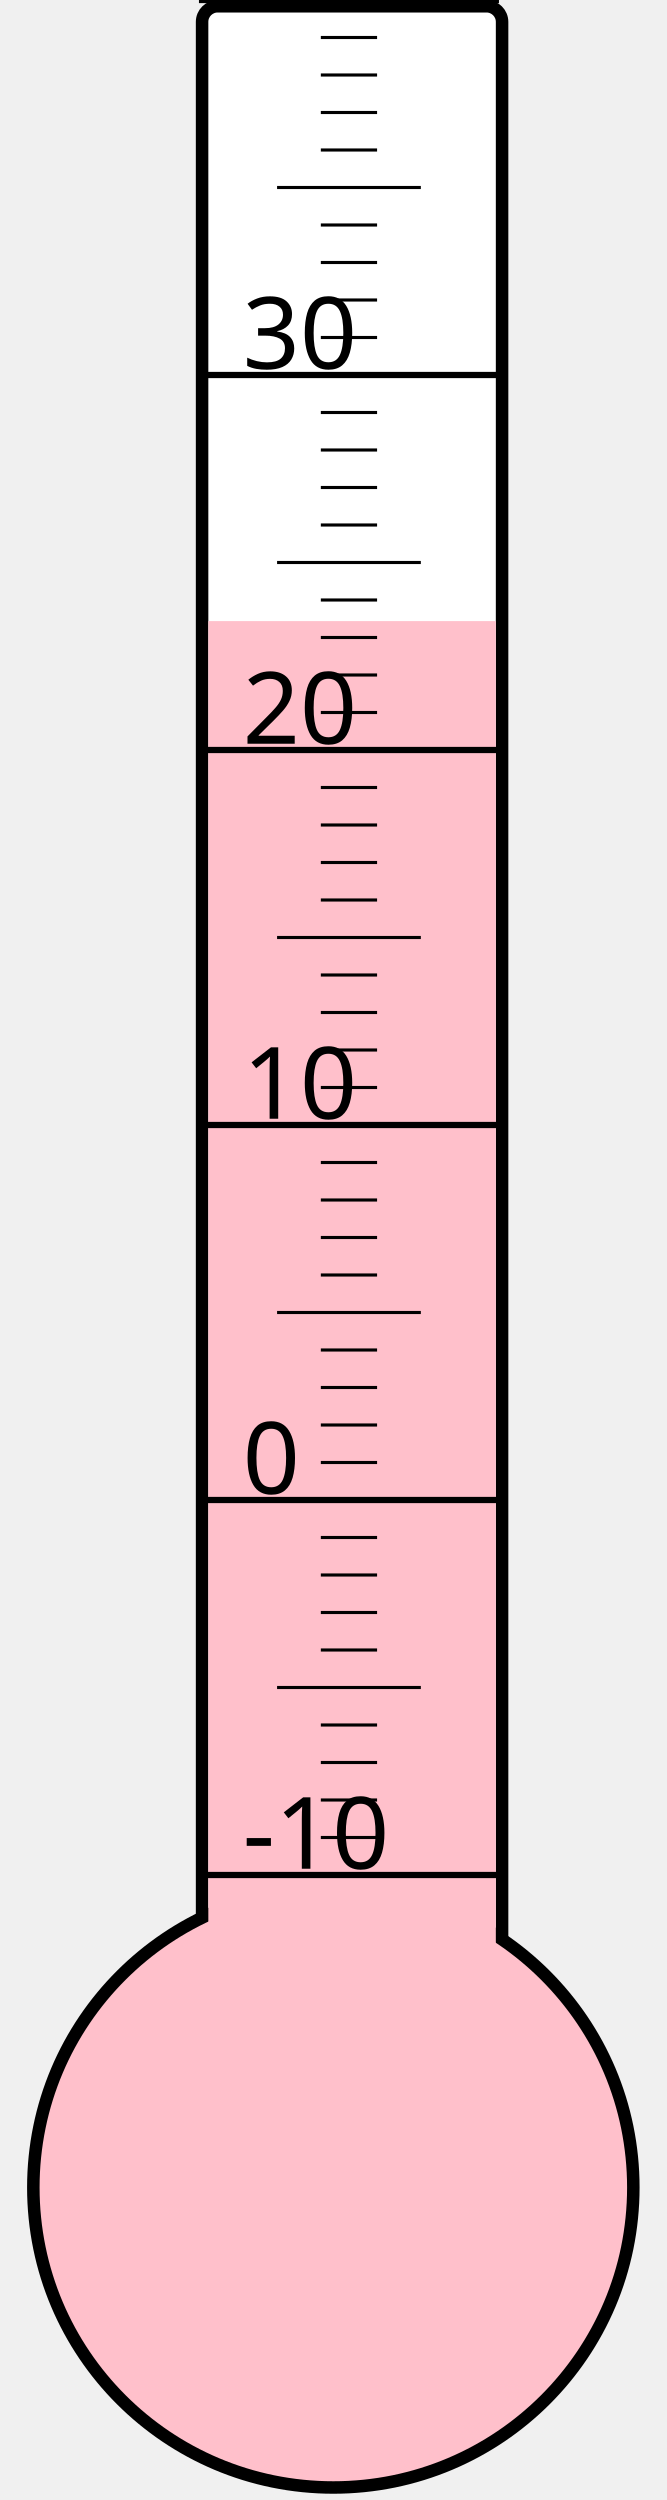
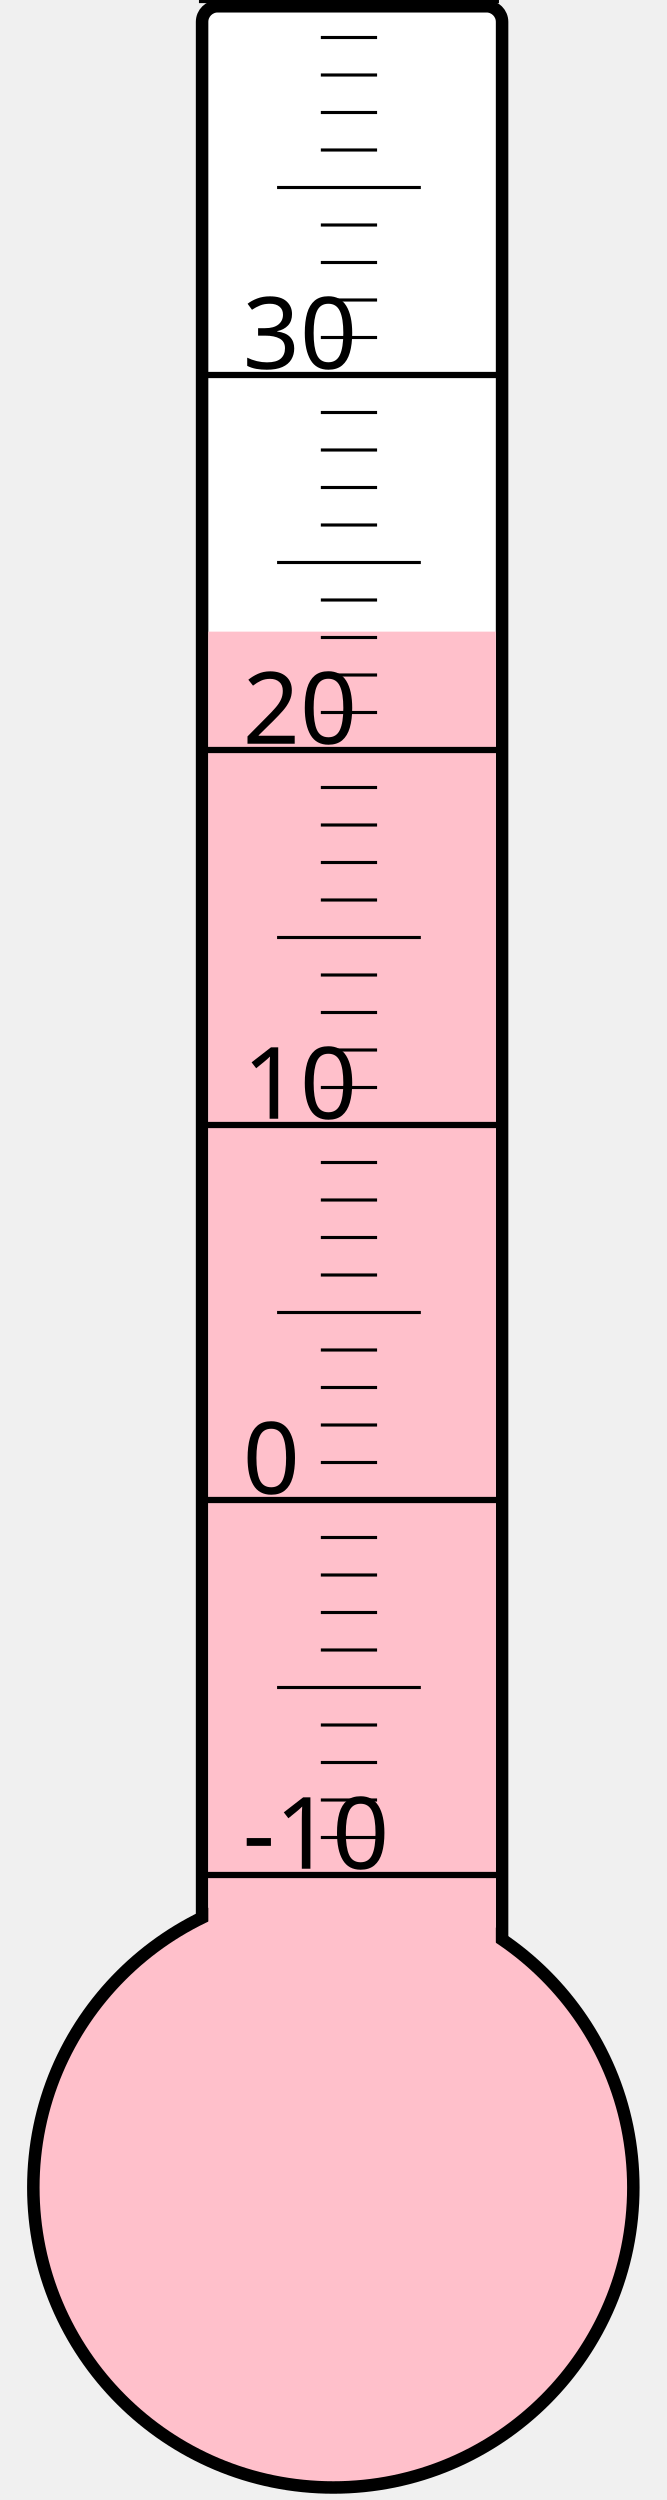
<svg xmlns="http://www.w3.org/2000/svg" width="40px" height="150px" viewBox="0 0 200 800">
  <rect width="200" height="800" x="0" y="0" style="fill: #ffffeb; fill-opacity: 0;" />
  <rect width="96" height="680" x="58" y="2" rx="5" ry="5" style="fill: white; fill-opacity: 1; stroke: black; stroke-width: 4;" />
  <circle cx="100" cy="700" r="96" style="fill: pink; stroke: black; stroke-width: 4;" />
-   <rect width="92" height="501.25" x="60" y="198.75" style="fill: pink; fill-opacity: 1; stroke-width: 0;" />
+   <rect width="92" height="497.875" x="60" y="202.125" style="fill: pink; fill-opacity: 1; stroke-width: 0;" />
  <text x="71" y="598" style="font-family: sans-serif; font-size: 24pt;">-10</text>
  <text x="71" y="478" style="font-family: sans-serif; font-size: 24pt;">0</text>
  <text x="71" y="358" style="font-family: sans-serif; font-size: 24pt;">10</text>
  <text x="71" y="238" style="font-family: sans-serif; font-size: 24pt;">20</text>
  <text x="71" y="118" style="font-family: sans-serif; font-size: 24pt;">30</text>
  <g style="stroke: black;">
    <line x1="57" y1="600" x2="153" y2="600" style="stroke-width: 2;" />
    <line x1="96" y1="588" x2="114" y2="588" style="stroke-width: 1;" />
    <line x1="96" y1="576" x2="114" y2="576" style="stroke-width: 1;" />
    <line x1="96" y1="564" x2="114" y2="564" style="stroke-width: 1;" />
    <line x1="96" y1="552" x2="114" y2="552" style="stroke-width: 1;" />
    <line x1="82" y1="540" x2="128" y2="540" style="stroke-width: 1;" />
    <line x1="96" y1="528" x2="114" y2="528" style="stroke-width: 1;" />
    <line x1="96" y1="516" x2="114" y2="516" style="stroke-width: 1;" />
    <line x1="96" y1="504" x2="114" y2="504" style="stroke-width: 1;" />
    <line x1="96" y1="492" x2="114" y2="492" style="stroke-width: 1;" />
    <line x1="57" y1="480" x2="153" y2="480" style="stroke-width: 2;" />
    <line x1="96" y1="468" x2="114" y2="468" style="stroke-width: 1;" />
    <line x1="96" y1="456" x2="114" y2="456" style="stroke-width: 1;" />
    <line x1="96" y1="444" x2="114" y2="444" style="stroke-width: 1;" />
    <line x1="96" y1="432" x2="114" y2="432" style="stroke-width: 1;" />
    <line x1="82" y1="420" x2="128" y2="420" style="stroke-width: 1;" />
    <line x1="96" y1="408" x2="114" y2="408" style="stroke-width: 1;" />
    <line x1="96" y1="396" x2="114" y2="396" style="stroke-width: 1;" />
    <line x1="96" y1="384" x2="114" y2="384" style="stroke-width: 1;" />
    <line x1="96" y1="372" x2="114" y2="372" style="stroke-width: 1;" />
    <line x1="57" y1="360" x2="153" y2="360" style="stroke-width: 2;" />
    <line x1="96" y1="348" x2="114" y2="348" style="stroke-width: 1;" />
    <line x1="96" y1="336" x2="114" y2="336" style="stroke-width: 1;" />
    <line x1="96" y1="324" x2="114" y2="324" style="stroke-width: 1;" />
    <line x1="96" y1="312" x2="114" y2="312" style="stroke-width: 1;" />
    <line x1="82" y1="300" x2="128" y2="300" style="stroke-width: 1;" />
    <line x1="96" y1="288" x2="114" y2="288" style="stroke-width: 1;" />
    <line x1="96" y1="276" x2="114" y2="276" style="stroke-width: 1;" />
    <line x1="96" y1="264" x2="114" y2="264" style="stroke-width: 1;" />
    <line x1="96" y1="252" x2="114" y2="252" style="stroke-width: 1;" />
    <line x1="57" y1="240" x2="153" y2="240" style="stroke-width: 2;" />
    <line x1="96" y1="228" x2="114" y2="228" style="stroke-width: 1;" />
    <line x1="96" y1="216" x2="114" y2="216" style="stroke-width: 1;" />
    <line x1="96" y1="204" x2="114" y2="204" style="stroke-width: 1;" />
    <line x1="96" y1="192" x2="114" y2="192" style="stroke-width: 1;" />
    <line x1="82" y1="180" x2="128" y2="180" style="stroke-width: 1;" />
    <line x1="96" y1="168" x2="114" y2="168" style="stroke-width: 1;" />
    <line x1="96" y1="156" x2="114" y2="156" style="stroke-width: 1;" />
    <line x1="96" y1="144" x2="114" y2="144" style="stroke-width: 1;" />
    <line x1="96" y1="132" x2="114" y2="132" style="stroke-width: 1;" />
    <line x1="57" y1="120" x2="153" y2="120" style="stroke-width: 2;" />
    <line x1="96" y1="108" x2="114" y2="108" style="stroke-width: 1;" />
    <line x1="96" y1="96" x2="114" y2="96" style="stroke-width: 1;" />
    <line x1="96" y1="84" x2="114" y2="84" style="stroke-width: 1;" />
    <line x1="96" y1="72" x2="114" y2="72" style="stroke-width: 1;" />
    <line x1="82" y1="60" x2="128" y2="60" style="stroke-width: 1;" />
    <line x1="96" y1="48" x2="114" y2="48" style="stroke-width: 1;" />
    <line x1="96" y1="36" x2="114" y2="36" style="stroke-width: 1;" />
    <line x1="96" y1="24" x2="114" y2="24" style="stroke-width: 1;" />
    <line x1="96" y1="12" x2="114" y2="12" style="stroke-width: 1;" />
    <line x1="57" y1="0" x2="153" y2="0" style="stroke-width: 2;" />
  </g>
</svg>
